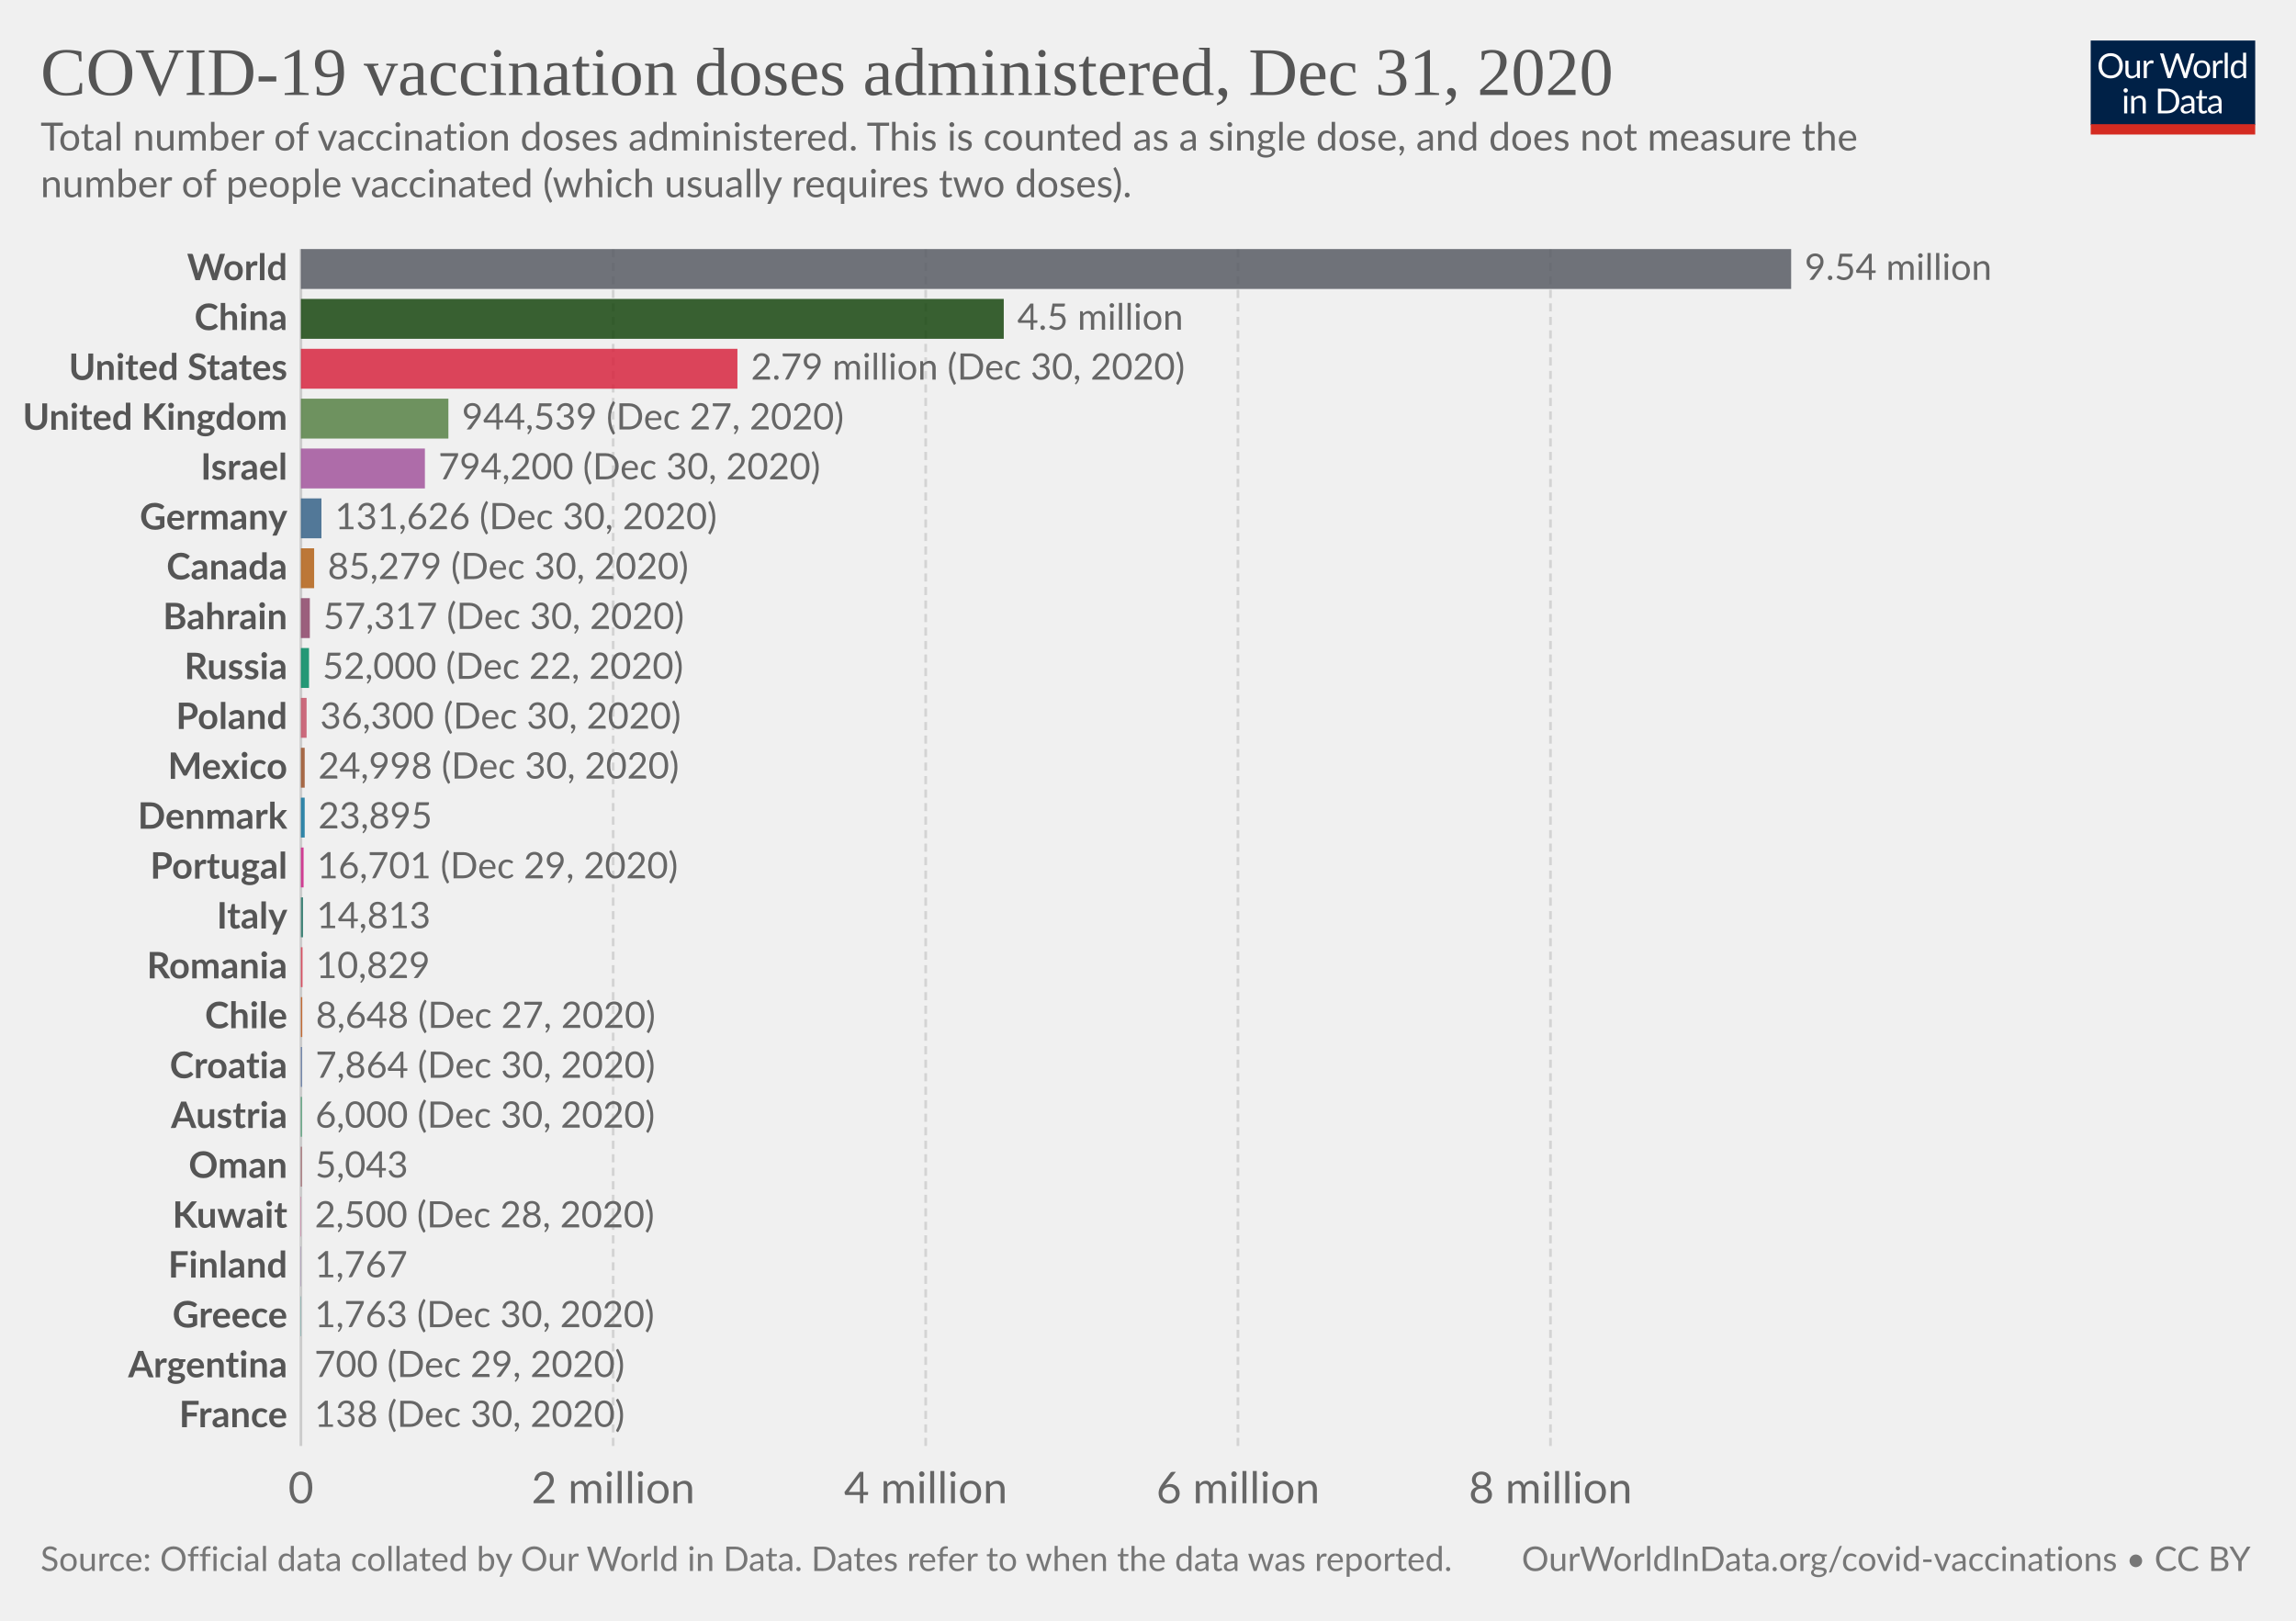
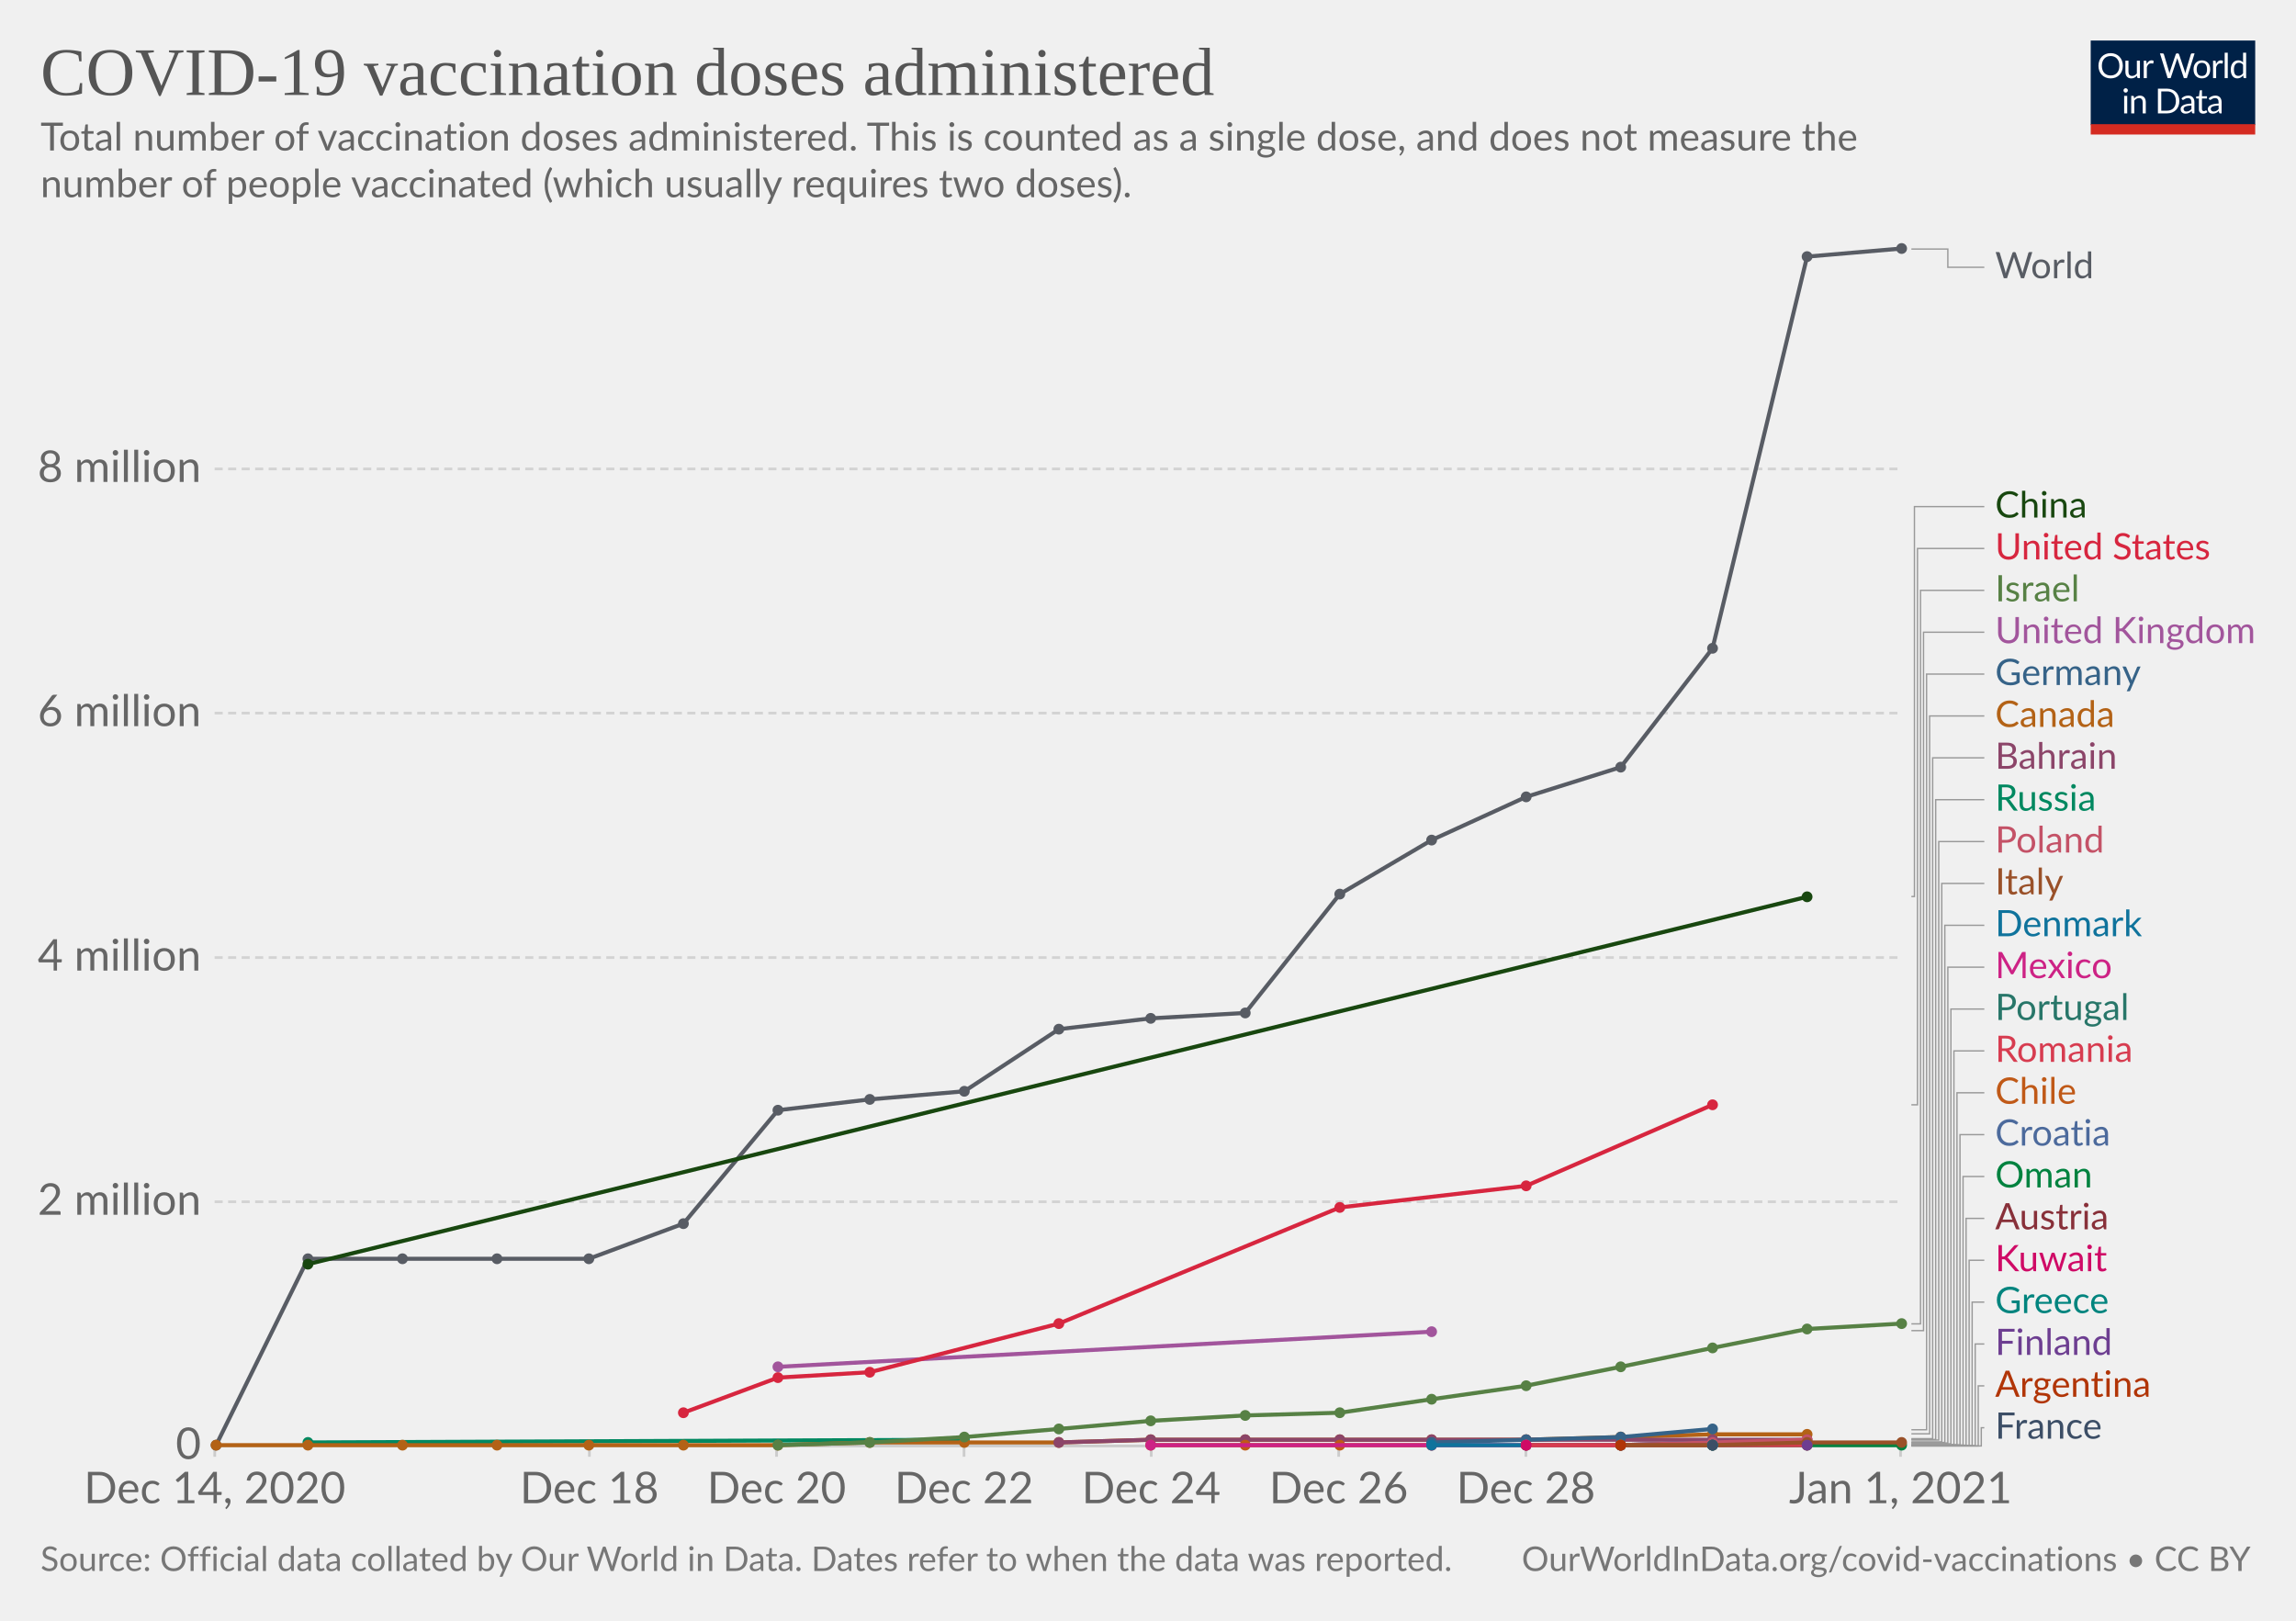
<svg xmlns="http://www.w3.org/2000/svg" version="1.1" style="background-color:#fff;-webkit-font-smoothing:antialiased" width="850" height="600" viewBox="0 0 850 600" font-family="Lato,'Helvetica Neue',Helvetica,Arial,sans-serif" font-size="18" text-rendering="optimizeLegibility">
  <g class="HeaderView">
    <g transform="matrix(.29 0 0 .29 774 15)">
      <svg width="210" height="120" viewBox="0 0 210 120" fill="none">
        <g clip-path="url(#clip0)">
          <path d="M0 0h210v107.89H0V0z" fill="#002147" />
          <path d="M40.98 32.25c0 2.36-.38 4.53-1.12 6.51a14.26 14.26 0 01-8.1 8.4c-1.9.78-4.02 1.17-6.34 1.17a16.6 16.6 0 01-6.33-1.17 14.31 14.31 0 01-8.08-8.4 18.29 18.29 0 01-1.12-6.51c0-2.36.38-4.53 1.12-6.5a14.32 14.32 0 018.07-8.44c1.92-.8 4.03-1.19 6.34-1.19 2.32 0 4.43.4 6.34 1.19 1.92.8 3.56 1.9 4.93 3.34a14.87 14.87 0 013.17 5.1 18.1 18.1 0 011.12 6.5zm-4.38 0c0-1.94-.26-3.68-.8-5.22a10.91 10.91 0 00-2.24-3.89 9.68 9.68 0 00-3.52-2.46 11.95 11.95 0 00-4.62-.86c-1.68 0-3.21.28-4.6.86a9.88 9.88 0 00-3.54 2.46 10.91 10.91 0 00-2.24 3.9c-.53 1.53-.8 3.27-.8 5.2 0 1.94.27 3.68.8 5.22a11.17 11.17 0 002.24 3.9 10.01 10.01 0 003.55 2.44c1.38.56 2.9.83 4.6.83 1.7 0 3.24-.27 4.61-.83a9.8 9.8 0 003.52-2.44 11.17 11.17 0 002.25-3.9c.53-1.54.8-3.28.8-5.21zm26.22-6.54V48H60.5c-.56 0-.9-.27-1.05-.81l-.31-2.4a12.45 12.45 0 01-3.26 2.6c-1.2.64-2.58.96-4.13.96-1.22 0-2.3-.2-3.24-.6a6.52 6.52 0 01-2.33-1.7 7.37 7.37 0 01-1.43-2.67c-.3-1.04-.46-2.2-.46-3.45V25.7h3.91v14.22c0 1.68.38 2.99 1.15 3.91.77.93 1.96 1.39 3.54 1.39 1.16 0 2.24-.27 3.23-.82a10.42 10.42 0 002.8-2.28V25.7h3.91zm8.61 4.47a9.94 9.94 0 012.6-3.56 5.64 5.64 0 013.76-1.3c.47 0 .92.05 1.34.15.44.1.83.27 1.17.49l-.3 2.92c-.09.37-.3.55-.66.55-.2 0-.5-.04-.9-.13a6.21 6.21 0 00-3.24.18c-.54.2-1.03.5-1.47.92-.42.4-.81.9-1.17 1.5-.33.58-.64 1.26-.92 2.02V48H67.7V25.71h2.25c.42 0 .72.08.88.25.16.16.27.44.33.83l.26 3.39zm61.16-13.7L122.75 48h-3.82l-7.99-24.05a21.95 21.95 0 01-.42-1.58 38.36 38.36 0 01-.44 1.58L102.05 48h-3.83L88.4 16.47h3.54c.38 0 .7.1.95.29.26.2.43.43.5.73l6.52 21.9c.1.4.2.83.28 1.28.1.46.2.94.29 1.46l.3-1.46c.12-.47.25-.9.38-1.27l7.41-21.91c.1-.25.26-.48.51-.69.27-.22.58-.33.95-.33h1.23c.38 0 .69.1.92.29.24.2.41.43.53.73l7.4 21.9a28.4 28.4 0 01.68 2.62 29.52 29.52 0 01.52-2.61l6.54-21.91c.07-.27.23-.5.48-.7.27-.21.58-.32.95-.32h3.32zm9.35 8.88c1.63 0 3.1.27 4.4.82a9.43 9.43 0 015.46 5.94c.5 1.4.74 2.98.74 4.73 0 1.76-.25 3.34-.74 4.75a9.43 9.43 0 01-5.46 5.92c-1.3.52-2.77.79-4.4.79-1.64 0-3.12-.27-4.44-.8a9.42 9.42 0 01-3.35-2.3c-.92-1-1.63-2.2-2.13-3.61-.49-1.41-.73-3-.73-4.75s.24-3.33.73-4.73c.5-1.43 1.2-2.64 2.13-3.63a9.4 9.4 0 013.35-2.31c1.32-.55 2.8-.82 4.44-.82zm0 19.89c2.2 0 3.84-.73 4.93-2.2 1.08-1.48 1.63-3.54 1.63-6.18 0-2.66-.55-4.72-1.63-6.2-1.09-1.49-2.73-2.23-4.93-2.23-1.12 0-2.09.2-2.93.57a5.7 5.7 0 00-2.06 1.65 7.5 7.5 0 00-1.24 2.67c-.26 1.04-.4 2.22-.4 3.54 0 2.64.55 4.7 1.64 6.18 1.1 1.47 2.76 2.2 4.99 2.2zm17.97-15.07a9.94 9.94 0 012.6-3.56 5.64 5.64 0 013.76-1.3c.47 0 .91.05 1.34.15.44.1.83.27 1.16.49l-.28 2.92c-.09.37-.31.55-.66.55-.2 0-.5-.04-.9-.13a6.2 6.2 0 00-3.24.18c-.54.2-1.03.5-1.47.92-.43.4-.82.9-1.17 1.5a13.1 13.1 0 00-.92 2.02V48h-3.94V25.71h2.24c.43 0 .72.08.88.25.17.16.28.44.33.83l.27 3.39zm15.04-14.59V48h-3.92V15.6h3.92zm19.55 15.43a6.22 6.22 0 00-2.38-2.05 6.7 6.7 0 00-2.86-.6c-2.07 0-3.66.75-4.77 2.23-1.12 1.48-1.68 3.6-1.68 6.33 0 1.46.13 2.7.38 3.74a7.29 7.29 0 001.1 2.56 4.35 4.35 0 001.78 1.45c.7.3 1.5.46 2.4.46 1.29 0 2.41-.3 3.36-.88a9.6 9.6 0 002.67-2.49V31.02zm3.91-15.43V48h-2.33c-.56 0-.9-.27-1.06-.81l-.35-2.71a12.13 12.13 0 01-3.25 2.77 8.28 8.28 0 01-4.23 1.06 7.31 7.31 0 01-6.14-2.9c-.73-.96-1.3-2.15-1.69-3.57a18.35 18.35 0 01.07-9.48 11.29 11.29 0 011.89-3.7 8.7 8.7 0 017.06-3.34 7.96 7.96 0 016.12 2.62V15.59h3.91zM46.61 70.71V93H42.7V70.71h3.91zm.84-7c0 .39-.08.75-.24 1.09a2.81 2.81 0 01-1.52 1.47 2.67 2.67 0 01-2.16 0 2.9 2.9 0 01-1.45-1.47 2.67 2.67 0 010-2.16c.15-.35.35-.65.6-.9.25-.27.53-.47.85-.62a2.67 2.67 0 012.16 0c.35.15.65.35.9.62.27.25.47.55.62.9.16.34.24.7.24 1.08zm7.97 10.24c.49-.54 1-1.04 1.54-1.48a9.85 9.85 0 013.66-1.84 8.96 8.96 0 015.43.35c.94.4 1.72.97 2.33 1.71a7.36 7.36 0 011.43 2.67c.32 1.04.49 2.19.49 3.45V93h-3.94V78.81c0-1.69-.4-3-1.17-3.92-.76-.93-1.93-1.4-3.5-1.4a6.6 6.6 0 00-3.25.83c-1 .56-1.92 1.31-2.77 2.27V93h-3.94V70.71h2.35c.56 0 .9.28 1.04.82l.3 2.42zm57.7 3.3c0 2.36-.37 4.5-1.11 6.44a14.3 14.3 0 01-3.17 4.98 14.1 14.1 0 01-4.93 3.2c-1.9.76-4.02 1.13-6.33 1.13H85.8V61.47h11.77c2.31 0 4.42.39 6.33 1.15a13.8 13.8 0 018.1 8.18 17.75 17.75 0 011.12 6.45zm-4.37 0c0-1.94-.26-3.67-.8-5.2a10.94 10.94 0 00-2.23-3.87 9.57 9.57 0 00-3.53-2.42 12.23 12.23 0 00-4.61-.83h-7.5v24.62h7.5c1.7 0 3.24-.28 4.61-.84a9.7 9.7 0 003.53-2.4 10.94 10.94 0 002.24-3.87c.53-1.53.8-3.26.8-5.2zm19.8 5.72c-1.8.06-3.34.2-4.62.44-1.26.22-2.3.51-3.1.88-.8.36-1.37.8-1.74 1.3-.35.5-.53 1.05-.53 1.67 0 .58.1 1.1.3 1.52a3 3 0 00.76 1.05c.34.27.73.46 1.17.6.45.11.94.17 1.45.17a7.28 7.28 0 003.5-.81 11.95 11.95 0 002.82-2.2v-4.62zm-12.65-9.11a12.73 12.73 0 013.98-2.66c1.43-.59 3-.88 4.73-.88 1.25 0 2.36.2 3.33.61a6.81 6.81 0 013.94 4.38c.33 1.04.5 2.19.5 3.43V93h-1.74a1.8 1.8 0 01-.88-.18c-.2-.13-.36-.38-.48-.74l-.44-2.12c-.59.55-1.16 1.03-1.72 1.46a9.48 9.48 0 01-3.74 1.7c-.69.15-1.46.23-2.3.23-.87 0-1.69-.12-2.45-.35a5.34 5.34 0 01-3.34-2.93 6.64 6.64 0 01-.49-2.64c0-.88.25-1.72.73-2.53a6.33 6.33 0 012.35-2.17c1.09-.63 2.5-1.15 4.25-1.54 1.75-.41 3.89-.65 6.42-.7v-1.75c0-1.73-.37-3.03-1.12-3.91-.75-.9-1.84-1.34-3.28-1.34-.97 0-1.78.12-2.44.37-.64.23-1.2.5-1.7.81l-1.23.82c-.33.23-.67.35-1 .35-.27 0-.5-.07-.69-.2a2.1 2.1 0 01-.48-.53l-.7-1.25zm27.67 19.5c-1.76 0-3.12-.5-4.07-1.48-.94-.98-1.41-2.4-1.41-4.25V74h-2.68a.9.9 0 01-.6-.2c-.16-.14-.24-.36-.24-.66v-1.56l3.65-.46.9-6.89a.9.9 0 01.29-.52.88.88 0 01.62-.22H142v7.67h6.44V74H142v13.38c0 .94.22 1.63.68 2.09.45.45 1.04.68 1.76.68a3.21 3.21 0 001.85-.53l.55-.35c.16-.12.3-.18.41-.18.2 0 .4.13.55.38l1.15 1.87a7.45 7.45 0 01-2.44 1.5c-.96.35-1.94.52-2.95.52zm19.68-10.4c-1.8.07-3.34.21-4.62.45-1.26.22-2.3.51-3.1.88-.8.36-1.37.8-1.74 1.3-.35.5-.53 1.05-.53 1.67 0 .58.1 1.1.3 1.52.18.42.44.77.76 1.05.34.27.73.46 1.17.6.45.11.94.17 1.45.17a7.3 7.3 0 003.5-.81 12.04 12.04 0 002.82-2.2v-4.62zm-12.65-9.1a12.72 12.72 0 013.99-2.66c1.42-.59 3-.88 4.72-.88 1.25 0 2.36.2 3.33.61a6.81 6.81 0 013.94 4.38c.33 1.04.5 2.19.5 3.43V93h-1.74a1.8 1.8 0 01-.88-.18c-.2-.13-.36-.38-.48-.74l-.44-2.12c-.59.55-1.16 1.03-1.72 1.46a9.48 9.48 0 01-3.74 1.7c-.69.15-1.46.23-2.3.23-.87 0-1.69-.12-2.45-.35a5.33 5.33 0 01-3.34-2.93 6.62 6.62 0 01-.49-2.64c0-.88.25-1.72.73-2.53a6.33 6.33 0 012.35-2.17c1.09-.63 2.5-1.15 4.25-1.54a31.2 31.2 0 016.42-.7v-1.75c0-1.73-.37-3.03-1.12-3.91-.75-.9-1.84-1.34-3.28-1.34-.97 0-1.78.12-2.44.37-.64.23-1.2.5-1.7.81-.46.3-.87.57-1.22.82-.34.23-.68.35-1.02.35-.26 0-.49-.07-.68-.2a1.88 1.88 0 01-.48-.53l-.7-1.25z" fill="#fff" />
          <path fill="#D42B21" d="M0 106.79h210V120H0z" />
        </g>
        <defs>
          <clipPath id="clip0">
            <path fill="#fff" d="M0 0h210v120H0z" />
          </clipPath>
        </defs>
      </svg>
    </g>
-     <a href="https://ourworldindata.org/grapher/cumulative-covid-vaccinations?tab=chart&amp;stackMode=absolute&amp;time=2020-12-31..latest&amp;region=World" target="_blank" rel="noopener" font-family="&quot;Playfair Display&quot;,Georgia,&quot;Times New Roman&quot;,serif">
+     <a href="https://ourworldindata.org/grapher/cumulative-covid-vaccinations?tab=chart&amp;stackMode=absolute&amp;time=earliest..latest&amp;region=World" target="_blank" rel="noopener" font-family="&quot;Playfair Display&quot;,Georgia,&quot;Times New Roman&quot;,serif">
      <text font-size="25.2" x="15" y="35.2" fill="#555">
-         <tspan x="15" y="35.16">COVID-19 vaccination doses administered, Dec 31, 2020</tspan>
+         <tspan x="15" y="35.16">COVID-19 vaccination doses administered</tspan>
      </text>
    </a>
    <text font-size="14.4" x="15" y="55.7" fill="#666">
      <tspan x="15" y="55.72">Total number of vaccination doses administered. This is counted as a single dose, and does not measure the</tspan>
      <tspan x="15" y="73">number of people vaccinated (which usually requires two doses).</tspan>
    </text>
  </g>
-   <g class="DiscreteBarChart">
-     <g class="HorizontalAxis" fill="#666" text-anchor="middle" font-size="16.2">
-       <text x="111.4" y="556.5">0</text>
-       <text x="227" y="556.5">2 million</text>
-       <text x="342.7" y="556.5">4 million</text>
-       <text x="458.3" y="556.5">6 million</text>
-       <text x="574" y="556.5">8 million</text>
+   <g class="LineChart">
+     <defs>
+       <clipPath id="a">
+         <path d="M69.45 0h830v928.6h-830z" />
+       </clipPath>
+     </defs>
+     <g class="DualAxisView">
+       <g class="HorizontalAxis">
+         <path stroke="#ccc" d="M79.5 535.3v4M218.2 535.3v4M287.5 535.3v4M356.9 535.3v4M426.2 535.3v4M495.6 535.3v4M564.9 535.3v4M703.6 535.3v4" />
+         <text x="79.5" y="556.5" fill="#666" text-anchor="middle" font-size="16.2">Dec 14, 2020</text>
+         <text x="218.2" y="556.5" fill="#666" text-anchor="middle" font-size="16.2">Dec 18</text>
+         <text x="287.5" y="556.5" fill="#666" text-anchor="middle" font-size="16.2">Dec 20</text>
+         <text x="356.9" y="556.5" fill="#666" text-anchor="middle" font-size="16.2">Dec 22</text>
+         <text x="426.2" y="556.5" fill="#666" text-anchor="middle" font-size="16.2">Dec 24</text>
+         <text x="495.6" y="556.5" fill="#666" text-anchor="middle" font-size="16.2">Dec 26</text>
+         <text x="564.9" y="556.5" fill="#666" text-anchor="middle" font-size="16.2">Dec 28</text>
+         <text x="703.6" y="556.5" fill="#666" text-anchor="middle" font-size="16.2">Jan 1, 2021</text>
+       </g>
+       <g class="VerticalAxis" fill="#666" dominant-baseline="middle" text-anchor="end" font-size="16.2">
+         <text x="74.45" y="535.3">0</text>
+         <text x="74.45" y="444.9">2 million</text>
+         <text x="74.45" y="354.5">4 million</text>
+         <text x="74.45" y="264">6 million</text>
+         <text x="74.45" y="173.6">8 million</text>
+       </g>
+       <g class="AxisGridLines horizontalLines">
+         <path stroke="#ccc" d="M79.45 535.3h624.16" />
+         <path stroke="#d3d3d3" stroke-dasharray="3,2" d="M79.45 444.9h624.16M79.45 354.5h624.16M79.45 264h624.16M79.45 173.6h624.16" />
+       </g>
    </g>
-     <g class="AxisGridLines verticalLines">
-       <path stroke="#ccc" d="M111.4 535.3V92.2" />
-       <path stroke="#d3d3d3" stroke-dasharray="3,2" d="M227 535.3V92.2M342.7 535.3V92.2M458.3 535.3V92.2M574 535.3V92.2" />
-     </g>
-     <g class="bar" style="transition:transform 200ms ease">
-       <text x="0" y="0" transform="translate(106.4 99.59)" fill="#555" dominant-baseline="middle" text-anchor="end" font-size="13.5" font-weight="700">World</text>
-       <path fill="#585c64" opacity=".85" style="transition:height 200ms ease" d="M111.4 92.2h551.7v14.77H111.4z" />
-       <text x="0" y="0" transform="translate(668.1 99.59)" fill="#666" dominant-baseline="middle" text-anchor="start" font-size="13.5" font-weight="400">9.54 million</text>
-     </g>
-     <g class="bar" style="transition:transform 200ms ease">
-       <text x="0" y="0" transform="translate(106.4 118.05)" fill="#555" dominant-baseline="middle" text-anchor="end" font-size="13.5" font-weight="700">China</text>
-       <path fill="#18470F" opacity=".85" style="transition:height 200ms ease" d="M111.4 110.66h260.2v14.77H111.4z" />
-       <text x="0" y="0" transform="translate(376.6 118.05)" fill="#666" dominant-baseline="middle" text-anchor="start" font-size="13.5" font-weight="400">4.5 million</text>
-     </g>
-     <g class="bar" style="transition:transform 200ms ease">
-       <text x="0" y="0" transform="translate(106.4 136.51)" fill="#555" dominant-baseline="middle" text-anchor="end" font-size="13.5" font-weight="700">United States</text>
-       <path fill="#D7263F" opacity=".85" style="transition:height 200ms ease" d="M111.4 129.13H273v14.77H111.4z" />
-       <text x="0" y="0" transform="translate(278 136.51)" fill="#666" dominant-baseline="middle" text-anchor="start" font-size="13.5" font-weight="400">2.79 million (Dec 30, 2020)</text>
-     </g>
-     <g class="bar" style="transition:transform 200ms ease">
-       <text x="0" y="0" transform="translate(106.4 154.97)" fill="#555" dominant-baseline="middle" text-anchor="end" font-size="13.5" font-weight="700">United Kingdom</text>
-       <path fill="#578145" opacity=".85" style="transition:height 200ms ease" d="M111.4 147.59H166v14.77h-54.6z" />
-       <text x="0" y="0" transform="translate(171 154.97)" fill="#666" dominant-baseline="middle" text-anchor="start" font-size="13.5" font-weight="400">944,539 (Dec 27, 2020)</text>
-     </g>
-     <g class="bar" style="transition:transform 200ms ease">
-       <text x="0" y="0" transform="translate(106.4 173.44)" fill="#555" dominant-baseline="middle" text-anchor="end" font-size="13.5" font-weight="700">Israel</text>
-       <path fill="#A2559C" opacity=".85" style="transition:height 200ms ease" d="M111.4 166.05h45.9v14.77h-45.9z" />
-       <text x="0" y="0" transform="translate(162.3 173.44)" fill="#666" dominant-baseline="middle" text-anchor="start" font-size="13.5" font-weight="400">794,200 (Dec 30, 2020)</text>
-     </g>
-     <g class="bar" style="transition:transform 200ms ease">
-       <text x="0" y="0" transform="translate(106.4 191.9)" fill="#555" dominant-baseline="middle" text-anchor="end" font-size="13.5" font-weight="700">Germany</text>
-       <path fill="#366388" opacity=".85" style="transition:height 200ms ease" d="M111.4 184.51h7.6v14.77h-7.6z" />
-       <text x="0" y="0" transform="translate(124 191.9)" fill="#666" dominant-baseline="middle" text-anchor="start" font-size="13.5" font-weight="400">131,626 (Dec 30, 2020)</text>
-     </g>
-     <g class="bar" style="transition:transform 200ms ease">
-       <text x="0" y="0" transform="translate(106.4 210.36)" fill="#555" dominant-baseline="middle" text-anchor="end" font-size="13.5" font-weight="700">Canada</text>
-       <path fill="#B36216" opacity=".85" style="transition:height 200ms ease" d="M111.4 202.98h4.9v14.77h-4.9z" />
-       <text x="0" y="0" transform="translate(121.3 210.36)" fill="#666" dominant-baseline="middle" text-anchor="start" font-size="13.5" font-weight="400">85,279 (Dec 30, 2020)</text>
-     </g>
-     <g class="bar" style="transition:transform 200ms ease">
-       <text x="0" y="0" transform="translate(106.4 228.82)" fill="#555" dominant-baseline="middle" text-anchor="end" font-size="13.5" font-weight="700">Bahrain</text>
-       <path fill="#8C4569" opacity=".85" style="transition:height 200ms ease" d="M111.4 221.44h3.3v14.77h-3.3z" />
-       <text x="0" y="0" transform="translate(119.7 228.82)" fill="#666" dominant-baseline="middle" text-anchor="start" font-size="13.5" font-weight="400">57,317 (Dec 30, 2020)</text>
-     </g>
-     <g class="bar" style="transition:transform 200ms ease">
-       <text x="0" y="0" transform="translate(106.4 247.29)" fill="#555" dominant-baseline="middle" text-anchor="end" font-size="13.5" font-weight="700">Russia</text>
-       <path fill="#008860" opacity=".85" style="transition:height 200ms ease" d="M111.4 239.9h3v14.77h-3z" />
-       <text x="0" y="0" transform="translate(119.4 247.29)" fill="#666" dominant-baseline="middle" text-anchor="start" font-size="13.5" font-weight="400">52,000 (Dec 22, 2020)</text>
-     </g>
-     <g class="bar" style="transition:transform 200ms ease">
-       <text x="0" y="0" transform="translate(106.4 265.75)" fill="#555" dominant-baseline="middle" text-anchor="end" font-size="13.5" font-weight="700">Poland</text>
-       <path fill="#C45267" opacity=".85" style="transition:height 200ms ease" d="M111.4 258.36h2.1v14.77h-2.1z" />
-       <text x="0" y="0" transform="translate(118.5 265.75)" fill="#666" dominant-baseline="middle" text-anchor="start" font-size="13.5" font-weight="400">36,300 (Dec 30, 2020)</text>
-     </g>
-     <g class="bar" style="transition:transform 200ms ease">
-       <text x="0" y="0" transform="translate(106.4 284.21)" fill="#555" dominant-baseline="middle" text-anchor="end" font-size="13.5" font-weight="700">Mexico</text>
-       <path fill="#9A5129" opacity=".85" style="transition:height 200ms ease" d="M111.4 276.83h1.4v14.77h-1.4z" />
-       <text x="0" y="0" transform="translate(117.8 284.21)" fill="#666" dominant-baseline="middle" text-anchor="start" font-size="13.5" font-weight="400">24,998 (Dec 30, 2020)</text>
-     </g>
-     <g class="bar" style="transition:transform 200ms ease">
-       <text x="0" y="0" transform="translate(106.4 302.67)" fill="#555" dominant-baseline="middle" text-anchor="end" font-size="13.5" font-weight="700">Denmark</text>
-       <path fill="#0F739C" opacity=".85" style="transition:height 200ms ease" d="M111.4 295.29h1.4v14.77h-1.4z" />
-       <text x="0" y="0" transform="translate(117.8 302.67)" fill="#666" dominant-baseline="middle" text-anchor="start" font-size="13.5" font-weight="400">23,895</text>
-     </g>
-     <g class="bar" style="transition:transform 200ms ease">
-       <text x="0" y="0" transform="translate(106.4 321.13)" fill="#555" dominant-baseline="middle" text-anchor="end" font-size="13.5" font-weight="700">Portugal</text>
-       <path fill="#CD2285" opacity=".85" style="transition:height 200ms ease" d="M111.4 313.75h1v14.77h-1z" />
-       <text x="0" y="0" transform="translate(117.4 321.13)" fill="#666" dominant-baseline="middle" text-anchor="start" font-size="13.5" font-weight="400">16,701 (Dec 29, 2020)</text>
-     </g>
-     <g class="bar" style="transition:transform 200ms ease">
-       <text x="0" y="0" transform="translate(106.4 339.6)" fill="#555" dominant-baseline="middle" text-anchor="end" font-size="13.5" font-weight="700">Italy</text>
-       <path fill="#287669" opacity=".85" style="transition:height 200ms ease" d="M111.4 332.21h.8v14.77h-.8z" />
-       <text x="0" y="0" transform="translate(117.2 339.6)" fill="#666" dominant-baseline="middle" text-anchor="start" font-size="13.5" font-weight="400">14,813</text>
-     </g>
-     <g class="bar" style="transition:transform 200ms ease">
-       <text x="0" y="0" transform="translate(106.4 358.06)" fill="#555" dominant-baseline="middle" text-anchor="end" font-size="13.5" font-weight="700">Romania</text>
-       <path fill="#D73C50" opacity=".85" style="transition:height 200ms ease" d="M111.4 350.67h.6v14.77h-.6z" />
-       <text x="0" y="0" transform="translate(117 358.06)" fill="#666" dominant-baseline="middle" text-anchor="start" font-size="13.5" font-weight="400">10,829</text>
-     </g>
-     <g class="bar" style="transition:transform 200ms ease">
-       <text x="0" y="0" transform="translate(106.4 376.52)" fill="#555" dominant-baseline="middle" text-anchor="end" font-size="13.5" font-weight="700">Chile</text>
-       <path fill="#C05917" opacity=".85" style="transition:height 200ms ease" d="M111.4 369.14h.5v14.77h-.5z" />
-       <text x="0" y="0" transform="translate(116.9 376.52)" fill="#666" dominant-baseline="middle" text-anchor="start" font-size="13.5" font-weight="400">8,648 (Dec 27, 2020)</text>
-     </g>
-     <g class="bar" style="transition:transform 200ms ease">
-       <text x="0" y="0" transform="translate(106.4 394.98)" fill="#555" dominant-baseline="middle" text-anchor="end" font-size="13.5" font-weight="700">Croatia</text>
-       <path fill="#4C6A9C" opacity=".85" style="transition:height 200ms ease" d="M111.4 387.6h.4v14.77h-.4z" />
-       <text x="0" y="0" transform="translate(116.8 394.98)" fill="#666" dominant-baseline="middle" text-anchor="start" font-size="13.5" font-weight="400">7,864 (Dec 30, 2020)</text>
-     </g>
-     <g class="bar" style="transition:transform 200ms ease">
-       <text x="0" y="0" transform="translate(106.4 413.45)" fill="#555" dominant-baseline="middle" text-anchor="end" font-size="13.5" font-weight="700">Austria</text>
-       <path fill="#00823F" opacity=".85" style="transition:height 200ms ease" d="M111.4 406.06h.3v14.77h-.3z" />
-       <text x="0" y="0" transform="translate(116.7 413.45)" fill="#666" dominant-baseline="middle" text-anchor="start" font-size="13.5" font-weight="400">6,000 (Dec 30, 2020)</text>
-     </g>
-     <g class="bar" style="transition:transform 200ms ease">
-       <text x="0" y="0" transform="translate(106.4 431.91)" fill="#555" dominant-baseline="middle" text-anchor="end" font-size="13.5" font-weight="700">Oman</text>
-       <path fill="#883039" opacity=".85" style="transition:height 200ms ease" d="M111.4 424.52h.3v14.77h-.3z" />
-       <text x="0" y="0" transform="translate(116.7 431.91)" fill="#666" dominant-baseline="middle" text-anchor="start" font-size="13.5" font-weight="400">5,043</text>
-     </g>
-     <g class="bar" style="transition:transform 200ms ease">
-       <text x="0" y="0" transform="translate(106.4 450.37)" fill="#555" dominant-baseline="middle" text-anchor="end" font-size="13.5" font-weight="700">Kuwait</text>
-       <path fill="#CF0A66" opacity=".85" style="transition:height 200ms ease" d="M111.4 442.99h.1v14.77h-.1z" />
-       <text x="0" y="0" transform="translate(116.5 450.37)" fill="#666" dominant-baseline="middle" text-anchor="start" font-size="13.5" font-weight="400">2,500 (Dec 28, 2020)</text>
-     </g>
-     <g class="bar" style="transition:transform 200ms ease">
-       <text x="0" y="0" transform="translate(106.4 468.83)" fill="#555" dominant-baseline="middle" text-anchor="end" font-size="13.5" font-weight="700">Finland</text>
-       <path fill="#6D3E91" opacity=".85" style="transition:height 200ms ease" d="M111.4 461.45h.1v14.77h-.1z" />
-       <text x="0" y="0" transform="translate(116.5 468.83)" fill="#666" dominant-baseline="middle" text-anchor="start" font-size="13.5" font-weight="400">1,767</text>
-     </g>
-     <g class="bar" style="transition:transform 200ms ease">
-       <text x="0" y="0" transform="translate(106.4 487.3)" fill="#555" dominant-baseline="middle" text-anchor="end" font-size="13.5" font-weight="700">Greece</text>
-       <path fill="#00847E" opacity=".85" style="transition:height 200ms ease" d="M111.4 479.91h.1v14.77h-.1z" />
-       <text x="0" y="0" transform="translate(116.5 487.3)" fill="#666" dominant-baseline="middle" text-anchor="start" font-size="13.5" font-weight="400">1,763 (Dec 30, 2020)</text>
-     </g>
-     <g class="bar" style="transition:transform 200ms ease" dominant-baseline="middle" font-size="13.5">
-       <text x="0" y="0" transform="translate(106.4 505.76)" fill="#555" text-anchor="end" font-weight="700">Argentina</text>
-       <text x="0" y="0" transform="translate(116.4 505.76)" fill="#666" text-anchor="start" font-weight="400">700 (Dec 29, 2020)</text>
-     </g>
-     <g class="bar" style="transition:transform 200ms ease" dominant-baseline="middle" font-size="13.5">
-       <text x="0" y="0" transform="translate(106.4 524.22)" fill="#555" text-anchor="end" font-weight="700">France</text>
-       <text x="0" y="0" transform="translate(116.4 524.22)" fill="#666" text-anchor="start" font-weight="400">138 (Dec 30, 2020)</text>
+     <g clip-path="url(#a)">
+       <g class="LineLabels" cursor="pointer">
+         <g class="legendMark">
+           <g class="indicator">
+             <path d="M707.61 92.2h13.5v6.75h13.5" stroke="#999" stroke-width=".5" fill="none" />
+           </g>
+           <text font-size="13.5" x="738.6" y="103" fill="#585c64">
+             <tspan x="738.61" y="103">World</tspan>
+           </text>
+         </g>
+         <g class="legendMark">
+           <g class="indicator">
+             <path d="M707.61 331.9h1.13V187.55h25.87" stroke="#999" stroke-width=".5" fill="none" />
+           </g>
+           <text font-size="13.5" x="738.6" y="191.6" fill="#18470F">
+             <tspan x="738.61" y="191.6">China</tspan>
+           </text>
+         </g>
+         <g class="legendMark">
+           <g class="indicator">
+             <path d="M707.61 409h2.25V203.05h24.75" stroke="#999" stroke-width=".5" fill="none" />
+           </g>
+           <text font-size="13.5" x="738.6" y="207.1" fill="#D7263F">
+             <tspan x="738.61" y="207.1">United States</tspan>
+           </text>
+         </g>
+         <g class="legendMark">
+           <g class="indicator">
+             <path d="M707.61 490.1h3.38V218.55h23.62" stroke="#999" stroke-width=".5" fill="none" />
+           </g>
+           <text font-size="13.5" x="738.6" y="222.6" fill="#578145">
+             <tspan x="738.61" y="222.6">Israel</tspan>
+           </text>
+         </g>
+         <g class="legendMark">
+           <g class="indicator">
+             <path d="M707.61 492.6h4.5V234.05h22.5" stroke="#999" stroke-width=".5" fill="none" />
+           </g>
+           <text font-size="13.5" x="738.6" y="238.1" fill="#A2559C">
+             <tspan x="738.61" y="238.1">United Kingdom</tspan>
+           </text>
+         </g>
+         <g class="legendMark">
+           <g class="indicator">
+             <path d="M707.61 529.3h5.63V249.55h21.37" stroke="#999" stroke-width=".5" fill="none" />
+           </g>
+           <text font-size="13.5" x="738.6" y="253.6" fill="#366388">
+             <tspan x="738.61" y="253.6">Germany</tspan>
+           </text>
+         </g>
+         <g class="legendMark">
+           <g class="indicator">
+             <path d="M707.61 530.8h6.75V265.05h20.25" stroke="#999" stroke-width=".5" fill="none" />
+           </g>
+           <text font-size="13.5" x="738.6" y="269.1" fill="#B36216">
+             <tspan x="738.61" y="269.1">Canada</tspan>
+           </text>
+         </g>
+         <g class="legendMark">
+           <g class="indicator">
+             <path d="M707.61 532.6h7.88V280.55h19.12" stroke="#999" stroke-width=".5" fill="none" />
+           </g>
+           <text font-size="13.5" x="738.6" y="284.6" fill="#8C4569">
+             <tspan x="738.61" y="284.6">Bahrain</tspan>
+           </text>
+         </g>
+         <g class="legendMark">
+           <g class="indicator">
+             <path d="M707.61 532.9h9V296.05h18" stroke="#999" stroke-width=".5" fill="none" />
+           </g>
+           <text font-size="13.5" x="738.6" y="300.1" fill="#008860">
+             <tspan x="738.61" y="300.1">Russia</tspan>
+           </text>
+         </g>
+         <g class="legendMark">
+           <g class="indicator">
+             <path d="M707.61 533.1h10.13V311.55h16.87" stroke="#999" stroke-width=".5" fill="none" />
+           </g>
+           <text font-size="13.5" x="738.6" y="315.6" fill="#C45267">
+             <tspan x="738.61" y="315.6">Poland</tspan>
+           </text>
+         </g>
+         <g class="legendMark">
+           <g class="indicator">
+             <path d="M707.61 533.8h11.25V327.05h15.75" stroke="#999" stroke-width=".5" fill="none" />
+           </g>
+           <text font-size="13.5" x="738.6" y="331.1" fill="#9A5129">
+             <tspan x="738.61" y="331.1">Italy</tspan>
+           </text>
+         </g>
+         <g class="legendMark">
+           <g class="indicator">
+             <path d="M707.61 534h12.38V342.55h14.62" stroke="#999" stroke-width=".5" fill="none" />
+           </g>
+           <text font-size="13.5" x="738.6" y="346.6" fill="#0F739C">
+             <tspan x="738.61" y="346.6">Denmark</tspan>
+           </text>
+         </g>
+         <g class="legendMark">
+           <g class="indicator">
+             <path d="M707.61 534.2h13.5V358.05h13.5" stroke="#999" stroke-width=".5" fill="none" />
+           </g>
+           <text font-size="13.5" x="738.6" y="362.1" fill="#CD2285">
+             <tspan x="738.61" y="362.1">Mexico</tspan>
+           </text>
+         </g>
+         <g class="legendMark">
+           <g class="indicator">
+             <path d="M707.61 534.5h14.63V373.55h12.37" stroke="#999" stroke-width=".5" fill="none" />
+           </g>
+           <text font-size="13.5" x="738.6" y="377.6" fill="#287669">
+             <tspan x="738.61" y="377.6">Portugal</tspan>
+           </text>
+         </g>
+         <g class="legendMark">
+           <g class="indicator">
+             <path d="M707.61 534.8h15.75V389.05h11.25" stroke="#999" stroke-width=".5" fill="none" />
+           </g>
+           <text font-size="13.5" x="738.6" y="393.1" fill="#D73C50">
+             <tspan x="738.61" y="393.1">Romania</tspan>
+           </text>
+         </g>
+         <g class="legendMark">
+           <g class="indicator">
+             <path d="M707.61 534.9h16.88V404.55h10.12" stroke="#999" stroke-width=".5" fill="none" />
+           </g>
+           <text font-size="13.5" x="738.6" y="408.6" fill="#C05917">
+             <tspan x="738.61" y="408.6">Chile</tspan>
+           </text>
+         </g>
+         <g class="legendMark">
+           <g class="indicator">
+             <path d="M707.61 534.9h18V420.05h9" stroke="#999" stroke-width=".5" fill="none" />
+           </g>
+           <text font-size="13.5" x="738.6" y="424.1" fill="#4C6A9C">
+             <tspan x="738.61" y="424.1">Croatia</tspan>
+           </text>
+         </g>
+         <g class="legendMark">
+           <g class="indicator">
+             <path d="M707.61 535h19.13v-99.45h7.87" stroke="#999" stroke-width=".5" fill="none" />
+           </g>
+           <text font-size="13.5" x="738.6" y="439.6" fill="#00823F">
+             <tspan x="738.61" y="439.6">Oman</tspan>
+           </text>
+         </g>
+         <g class="legendMark">
+           <g class="indicator">
+             <path d="M707.61 535h20.25v-83.95h6.75" stroke="#999" stroke-width=".5" fill="none" />
+           </g>
+           <text font-size="13.5" x="738.6" y="455.1" fill="#883039">
+             <tspan x="738.61" y="455.1">Austria</tspan>
+           </text>
+         </g>
+         <g class="legendMark">
+           <g class="indicator">
+             <path d="M707.61 535.2h21.38v-68.65h5.62" stroke="#999" stroke-width=".5" fill="none" />
+           </g>
+           <text font-size="13.5" x="738.6" y="470.6" fill="#CF0A66">
+             <tspan x="738.61" y="470.6">Kuwait</tspan>
+           </text>
+         </g>
+         <g class="legendMark">
+           <g class="indicator">
+             <path d="M707.61 535.2h22.5v-53.15h4.5" stroke="#999" stroke-width=".5" fill="none" />
+           </g>
+           <text font-size="13.5" x="738.6" y="486.1" fill="#00847E">
+             <tspan x="738.61" y="486.1">Greece</tspan>
+           </text>
+         </g>
+         <g class="legendMark">
+           <g class="indicator">
+             <path d="M707.61 535.2h23.63v-37.65h3.37" stroke="#999" stroke-width=".5" fill="none" />
+           </g>
+           <text font-size="13.5" x="738.6" y="501.6" fill="#6D3E91">
+             <tspan x="738.61" y="501.6">Finland</tspan>
+           </text>
+         </g>
+         <g class="legendMark">
+           <g class="indicator">
+             <path d="M707.61 535.3h24.75v-22.25h2.25" stroke="#999" stroke-width=".5" fill="none" />
+           </g>
+           <text font-size="13.5" x="738.6" y="517.1" fill="#B13507">
+             <tspan x="738.61" y="517.1">Argentina</tspan>
+           </text>
+         </g>
+         <g class="legendMark">
+           <g class="indicator">
+             <path d="M707.61 535.3h25.88v-6.75h1.12" stroke="#999" stroke-width=".5" fill="none" />
+           </g>
+           <text font-size="13.5" x="738.6" y="532.6" fill="#3C4E66">
+             <tspan x="738.61" y="532.6">France</tspan>
+           </text>
+         </g>
+       </g>
+       <g class="Lines">
+         <g class="key-Russia_0">
+           <path stroke="#008860" stroke-linecap="round" d="M114 534l243-1" fill="none" stroke-width="1.5" />
+           <g fill="#008860">
+             <circle cx="114" cy="534" r="2" />
+             <circle cx="357" cy="533" r="2" />
+           </g>
+         </g>
+         <g class="key-United-Kingdom_0">
+           <path stroke="#A2559C" stroke-linecap="round" d="M288 506l242-13" fill="none" stroke-width="1.5" />
+           <g fill="#A2559C">
+             <circle cx="288" cy="506" r="2" />
+             <circle cx="530" cy="493" r="2" />
+           </g>
+         </g>
+         <g class="key-World_0">
+           <path stroke="#585c64" stroke-linecap="round" d="M80 535l34-69h104l35-13 35-42 34-4 35-3 35-23 34-4 35-2 35-44 34-20 35-16 35-11 34-44 35-145 35-3" fill="none" stroke-width="1.5" />
+           <g fill="#585c64">
+             <circle cx="80" cy="535" r="2" />
+             <circle cx="114" cy="466" r="2" />
+             <circle cx="149" cy="466" r="2" />
+             <circle cx="184" cy="466" r="2" />
+             <circle cx="218" cy="466" r="2" />
+             <circle cx="253" cy="453" r="2" />
+             <circle cx="288" cy="411" r="2" />
+             <circle cx="322" cy="407" r="2" />
+             <circle cx="357" cy="404" r="2" />
+             <circle cx="392" cy="381" r="2" />
+             <circle cx="426" cy="377" r="2" />
+             <circle cx="461" cy="375" r="2" />
+             <circle cx="496" cy="331" r="2" />
+             <circle cx="530" cy="311" r="2" />
+             <circle cx="565" cy="295" r="2" />
+             <circle cx="600" cy="284" r="2" />
+             <circle cx="634" cy="240" r="2" />
+             <circle cx="669" cy="95" r="2" />
+             <circle cx="704" cy="92" r="2" />
+           </g>
+         </g>
+         <g class="key-Canada_0">
+           <path stroke="#B36216" stroke-linecap="round" d="M80 535h208l34-1h70l34-1h139l35-1 34-1h35" fill="none" stroke-width="1.5" />
+           <g fill="#B36216">
+             <circle cx="80" cy="535" r="2" />
+             <circle cx="114" cy="535" r="2" />
+             <circle cx="149" cy="535" r="2" />
+             <circle cx="184" cy="535" r="2" />
+             <circle cx="218" cy="535" r="2" />
+             <circle cx="253" cy="535" r="2" />
+             <circle cx="288" cy="535" r="2" />
+             <circle cx="322" cy="534" r="2" />
+             <circle cx="357" cy="534" r="2" />
+             <circle cx="392" cy="534" r="2" />
+             <circle cx="426" cy="533" r="2" />
+             <circle cx="461" cy="533" r="2" />
+             <circle cx="496" cy="533" r="2" />
+             <circle cx="530" cy="533" r="2" />
+             <circle cx="565" cy="533" r="2" />
+             <circle cx="600" cy="532" r="2" />
+             <circle cx="634" cy="531" r="2" />
+             <circle cx="669" cy="531" r="2" />
+           </g>
+         </g>
+         <g class="key-United-States_0">
+           <path stroke="#D7263F" stroke-linecap="round" d="M253 523l35-13 34-2 70-18 104-43 69-8 69-30" fill="none" stroke-width="1.5" />
+           <g fill="#D7263F">
+             <circle cx="253" cy="523" r="2" />
+             <circle cx="288" cy="510" r="2" />
+             <circle cx="322" cy="508" r="2" />
+             <circle cx="392" cy="490" r="2" />
+             <circle cx="496" cy="447" r="2" />
+             <circle cx="565" cy="439" r="2" />
+             <circle cx="634" cy="409" r="2" />
+           </g>
+         </g>
+         <g class="key-China_0">
+           <path stroke="#18470F" stroke-linecap="round" d="M114 468l555-136" fill="none" stroke-width="1.5" />
+           <g fill="#18470F">
+             <circle cx="114" cy="468" r="2" />
+             <circle cx="669" cy="332" r="2" />
+           </g>
+         </g>
+         <g class="key-Israel_0">
+           <path stroke="#578145" stroke-linecap="round" d="M288 535l34-1 35-2 35-3 34-3 35-2 35-1 34-5 35-5 35-7 34-7 35-7 35-2" fill="none" stroke-width="1.5" />
+           <g fill="#578145">
+             <circle cx="288" cy="535" r="2" />
+             <circle cx="322" cy="534" r="2" />
+             <circle cx="357" cy="532" r="2" />
+             <circle cx="392" cy="529" r="2" />
+             <circle cx="426" cy="526" r="2" />
+             <circle cx="461" cy="524" r="2" />
+             <circle cx="496" cy="523" r="2" />
+             <circle cx="530" cy="518" r="2" />
+             <circle cx="565" cy="513" r="2" />
+             <circle cx="600" cy="506" r="2" />
+             <circle cx="634" cy="499" r="2" />
+             <circle cx="669" cy="492" r="2" />
+             <circle cx="704" cy="490" r="2" />
+           </g>
+         </g>
+         <g class="key-Bahrain_0">
+           <path stroke="#8C4569" stroke-linecap="round" d="M392 534l34-1h243" fill="none" stroke-width="1.5" />
+           <g fill="#8C4569">
+             <circle cx="392" cy="534" r="2" />
+             <circle cx="426" cy="533" r="2" />
+             <circle cx="461" cy="533" r="2" />
+             <circle cx="496" cy="533" r="2" />
+             <circle cx="530" cy="533" r="2" />
+             <circle cx="565" cy="533" r="2" />
+             <circle cx="600" cy="533" r="2" />
+             <circle cx="634" cy="533" r="2" />
+             <circle cx="669" cy="533" r="2" />
+           </g>
+         </g>
+         <g class="key-Chile_0">
+           <path stroke="#C05917" stroke-linecap="round" d="M426 535h104" fill="none" stroke-width="1.5" />
+           <g fill="#C05917">
+             <circle cx="426" cy="535" r="2" />
+             <circle cx="461" cy="535" r="2" />
+             <circle cx="496" cy="535" r="2" />
+             <circle cx="530" cy="535" r="2" />
+           </g>
+         </g>
+         <g class="key-Mexico_0">
+           <path stroke="#CD2285" stroke-linecap="round" d="M426 535h174l34-1" fill="none" stroke-width="1.5" />
+           <g fill="#CD2285">
+             <circle cx="426" cy="535" r="2" />
+             <circle cx="530" cy="535" r="2" />
+             <circle cx="565" cy="535" r="2" />
+             <circle cx="600" cy="535" r="2" />
+             <circle cx="634" cy="534" r="2" />
+           </g>
+         </g>
+         <g class="key-Germany_0">
+           <path stroke="#366388" stroke-linecap="round" d="M530 534l35-1 35-1 34-3" fill="none" stroke-width="1.5" />
+           <g fill="#366388">
+             <circle cx="530" cy="534" r="2" />
+             <circle cx="565" cy="533" r="2" />
+             <circle cx="600" cy="532" r="2" />
+             <circle cx="634" cy="529" r="2" />
+           </g>
+         </g>
+         <g class="key-Denmark_0">
+           <path stroke="#0F739C" stroke-linecap="round" d="M530 535h70l34-1h35" fill="none" stroke-width="1.5" />
+           <g fill="#0F739C">
+             <circle cx="530" cy="535" r="2" />
+             <circle cx="565" cy="535" r="2" />
+             <circle cx="600" cy="535" r="2" />
+             <circle cx="634" cy="534" r="2" />
+             <circle cx="669" cy="534" r="2" />
+           </g>
+         </g>
+         <g class="key-Portugal_0">
+           <path stroke="#287669" stroke-linecap="round" d="M565 535h35" fill="none" stroke-width="1.5" />
+           <g fill="#287669">
+             <circle cx="565" cy="535" r="2" />
+             <circle cx="600" cy="535" r="2" />
+           </g>
+         </g>
+         <g class="key-Poland_0">
+           <path stroke="#C45267" stroke-linecap="round" d="M565 535h35l34-1 35-1" fill="none" stroke-width="1.5" />
+           <g fill="#C45267">
+             <circle cx="565" cy="535" r="2" />
+             <circle cx="600" cy="535" r="2" />
+             <circle cx="634" cy="534" r="2" />
+             <circle cx="669" cy="533" r="2" />
+           </g>
+         </g>
+         <g class="key-Oman_0">
+           <path stroke="#00823F" stroke-linecap="round" d="M600 535h104" fill="none" stroke-width="1.5" />
+           <g fill="#00823F">
+             <circle cx="600" cy="535" r="2" />
+             <circle cx="634" cy="535" r="2" />
+             <circle cx="669" cy="535" r="2" />
+             <circle cx="704" cy="535" r="2" />
+           </g>
+         </g>
+         <g class="key-Romania_0">
+           <path stroke="#D73C50" stroke-linecap="round" d="M565 535h104" fill="none" stroke-width="1.5" />
+           <g fill="#D73C50">
+             <circle cx="565" cy="535" r="2" />
+             <circle cx="600" cy="535" r="2" />
+             <circle cx="669" cy="535" r="2" />
+           </g>
+         </g>
+         <g class="key-Italy_0">
+           <path stroke="#9A5129" stroke-linecap="round" d="M600 535h34l35-1h35" fill="none" stroke-width="1.5" />
+           <g fill="#9A5129">
+             <circle cx="600" cy="535" r="2" />
+             <circle cx="634" cy="535" r="2" />
+             <circle cx="669" cy="534" r="2" />
+             <circle cx="704" cy="534" r="2" />
+           </g>
+         </g>
+         <g class="key-Kuwait_0">
+           <g fill="#CF0A66">
+             <circle cx="565" cy="535" r="2" />
+           </g>
+         </g>
+         <g class="key-Austria_0">
+           <g fill="#883039">
+             <circle cx="634" cy="535" r="2" />
+           </g>
+         </g>
+         <g class="key-Croatia_0">
+           <g fill="#4C6A9C">
+             <circle cx="634" cy="535" r="2" />
+           </g>
+         </g>
+         <g class="key-Greece_0">
+           <g fill="#00847E">
+             <circle cx="634" cy="535" r="2" />
+           </g>
+         </g>
+         <g class="key-Argentina_0">
+           <g fill="#B13507">
+             <circle cx="600" cy="535" r="2" />
+           </g>
+         </g>
+         <g class="key-France_0">
+           <g fill="#3C4E66">
+             <circle cx="634" cy="535" r="2" />
+           </g>
+         </g>
+         <g class="key-Finland_0">
+           <g fill="#6D3E91">
+             <circle cx="669" cy="535" r="2" />
+           </g>
+         </g>
+       </g>
    </g>
  </g>
  <g class="SourcesFooter" fill="#777">
    <g class="clickable" fill="#777">
      <text font-size="12.6" x="15" y="581.6">
        <tspan x="15" y="581.58">Source: Official data collated by Our World in Data. Dates refer to when the data was reported.</tspan>
      </text>
    </g>
    <text font-size="12.6" x="563.3" y="581.6">
      <tspan x="563.34" y="581.58">
        <a target="_blank" href="https://ourworldindata.org/covid-vaccinations" fill="#777">OurWorldInData.org/covid-vaccinations</a> • <a class="cclogo" href="http://creativecommons.org/licenses/by/4.0/deed.en_US" target="_blank" fill="#777">CC BY</a>
      </tspan>
    </text>
  </g>
</svg>
